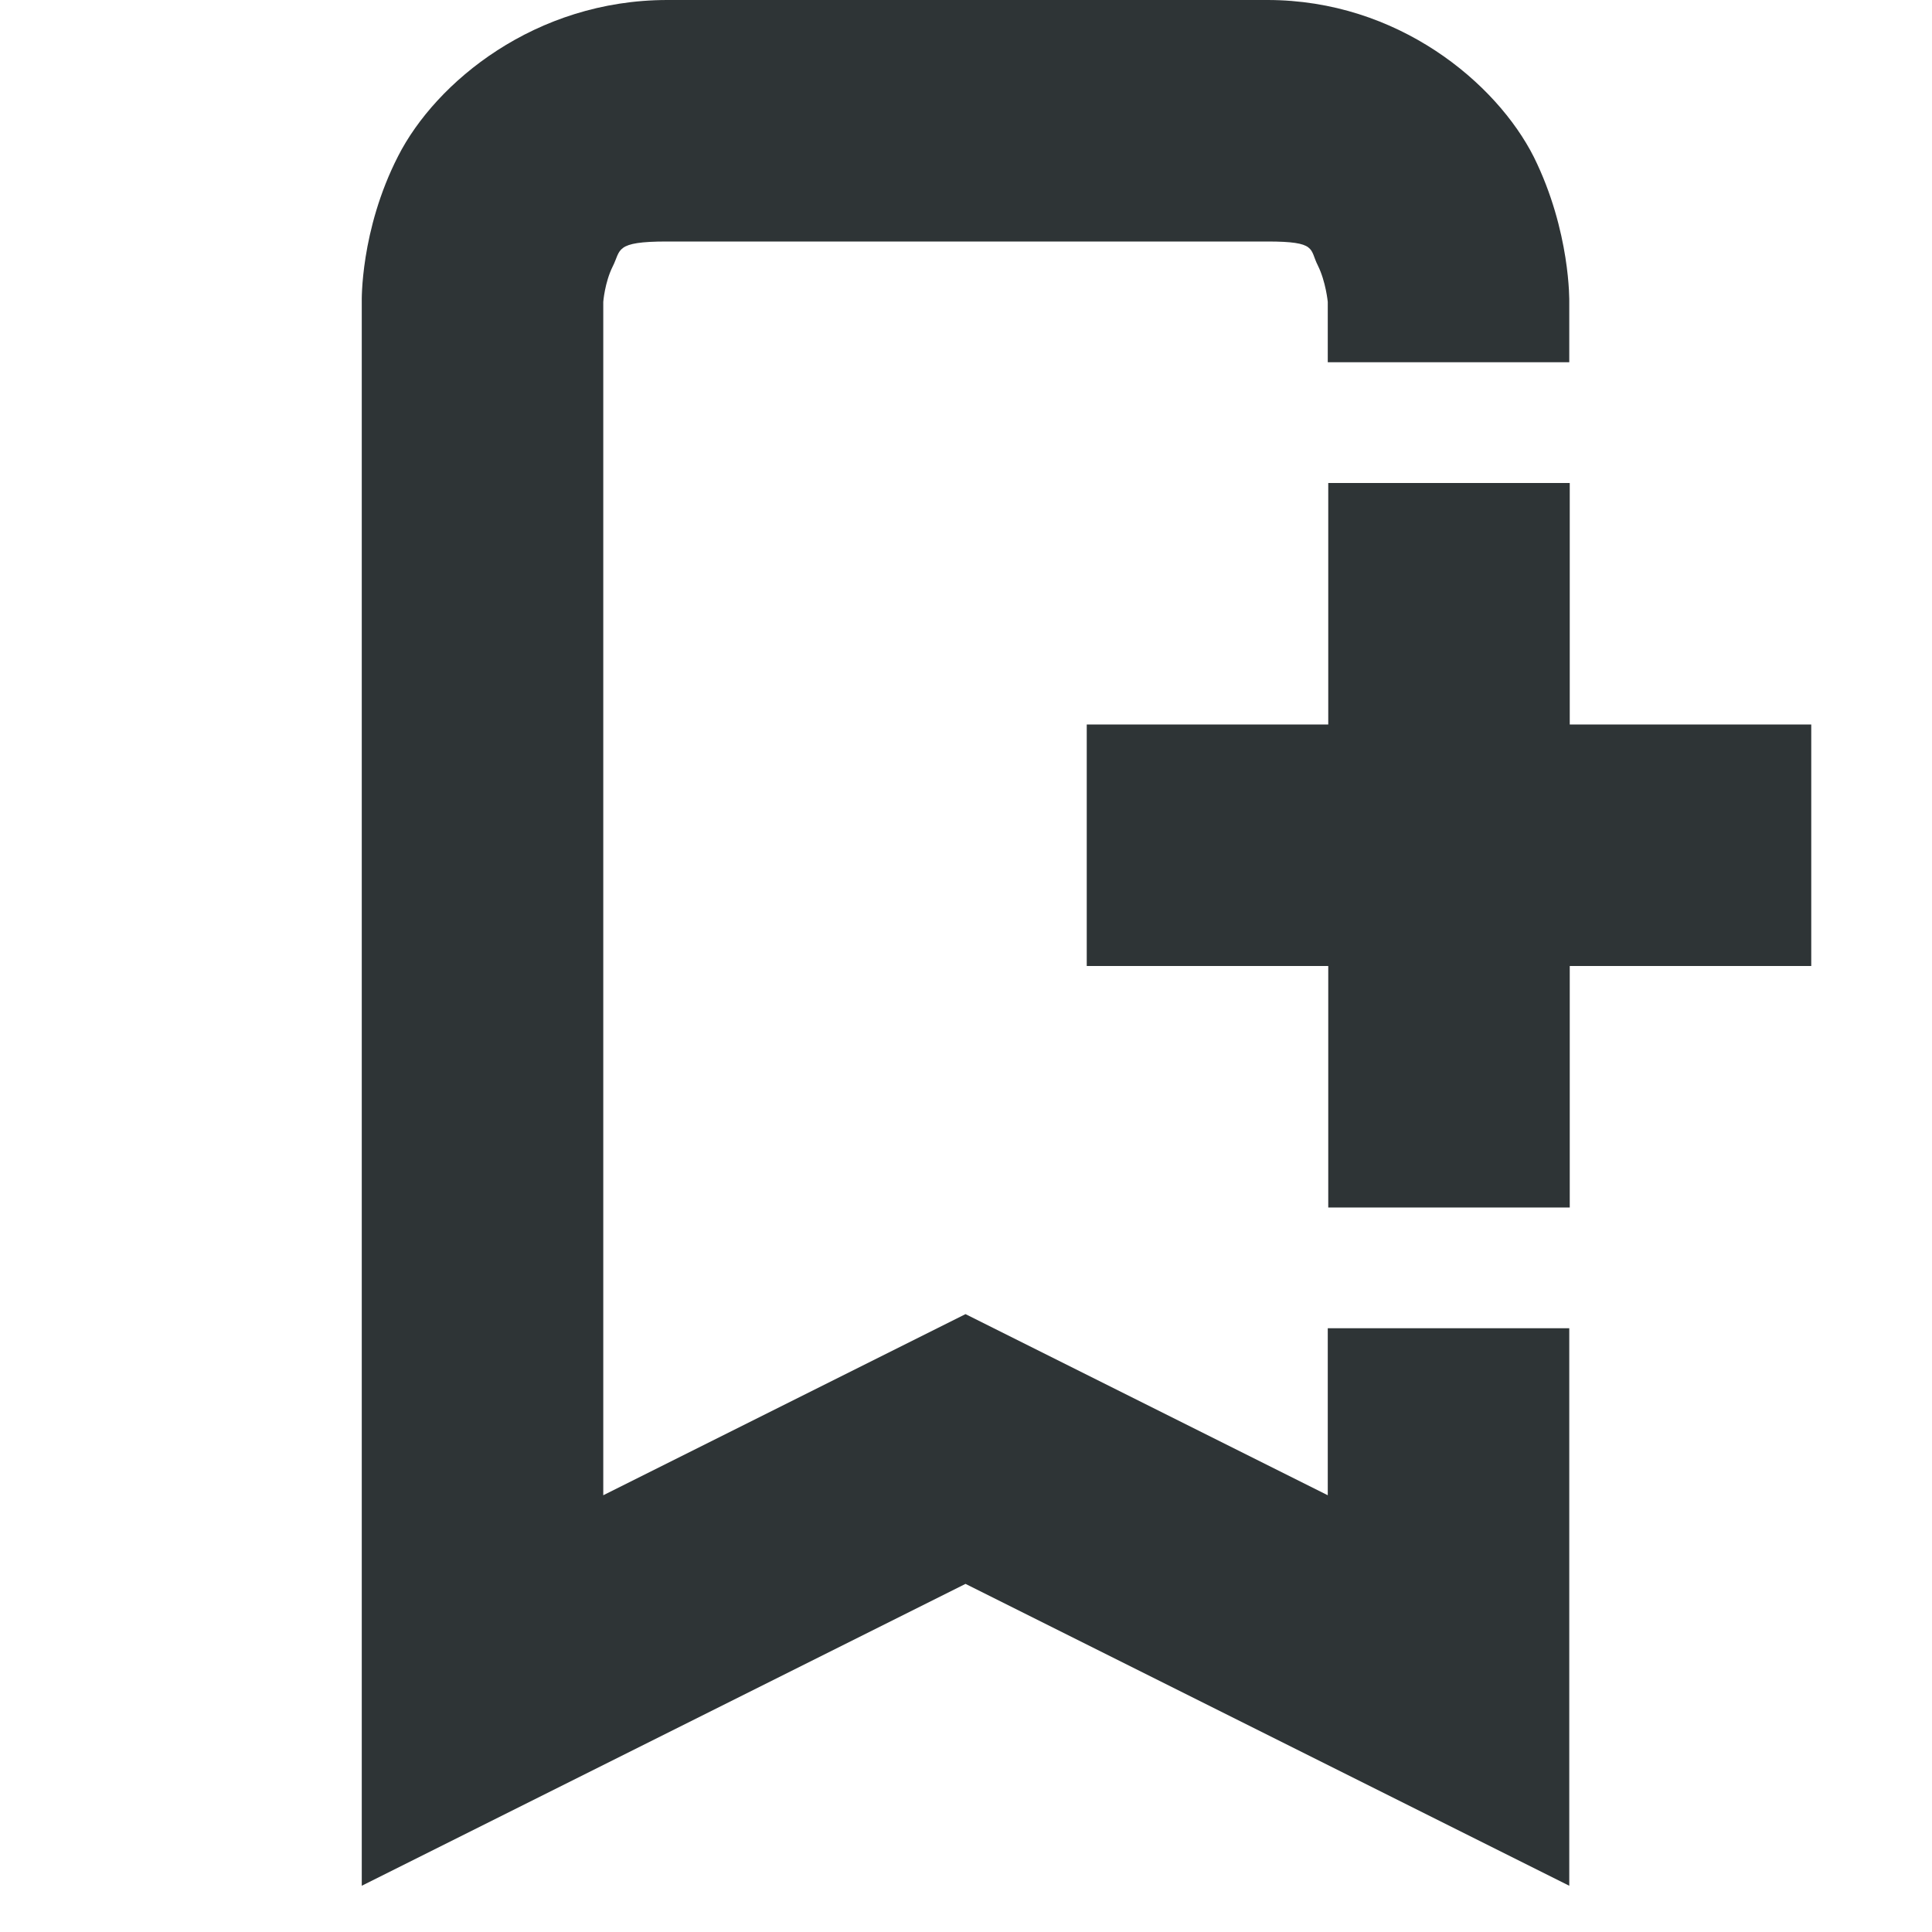
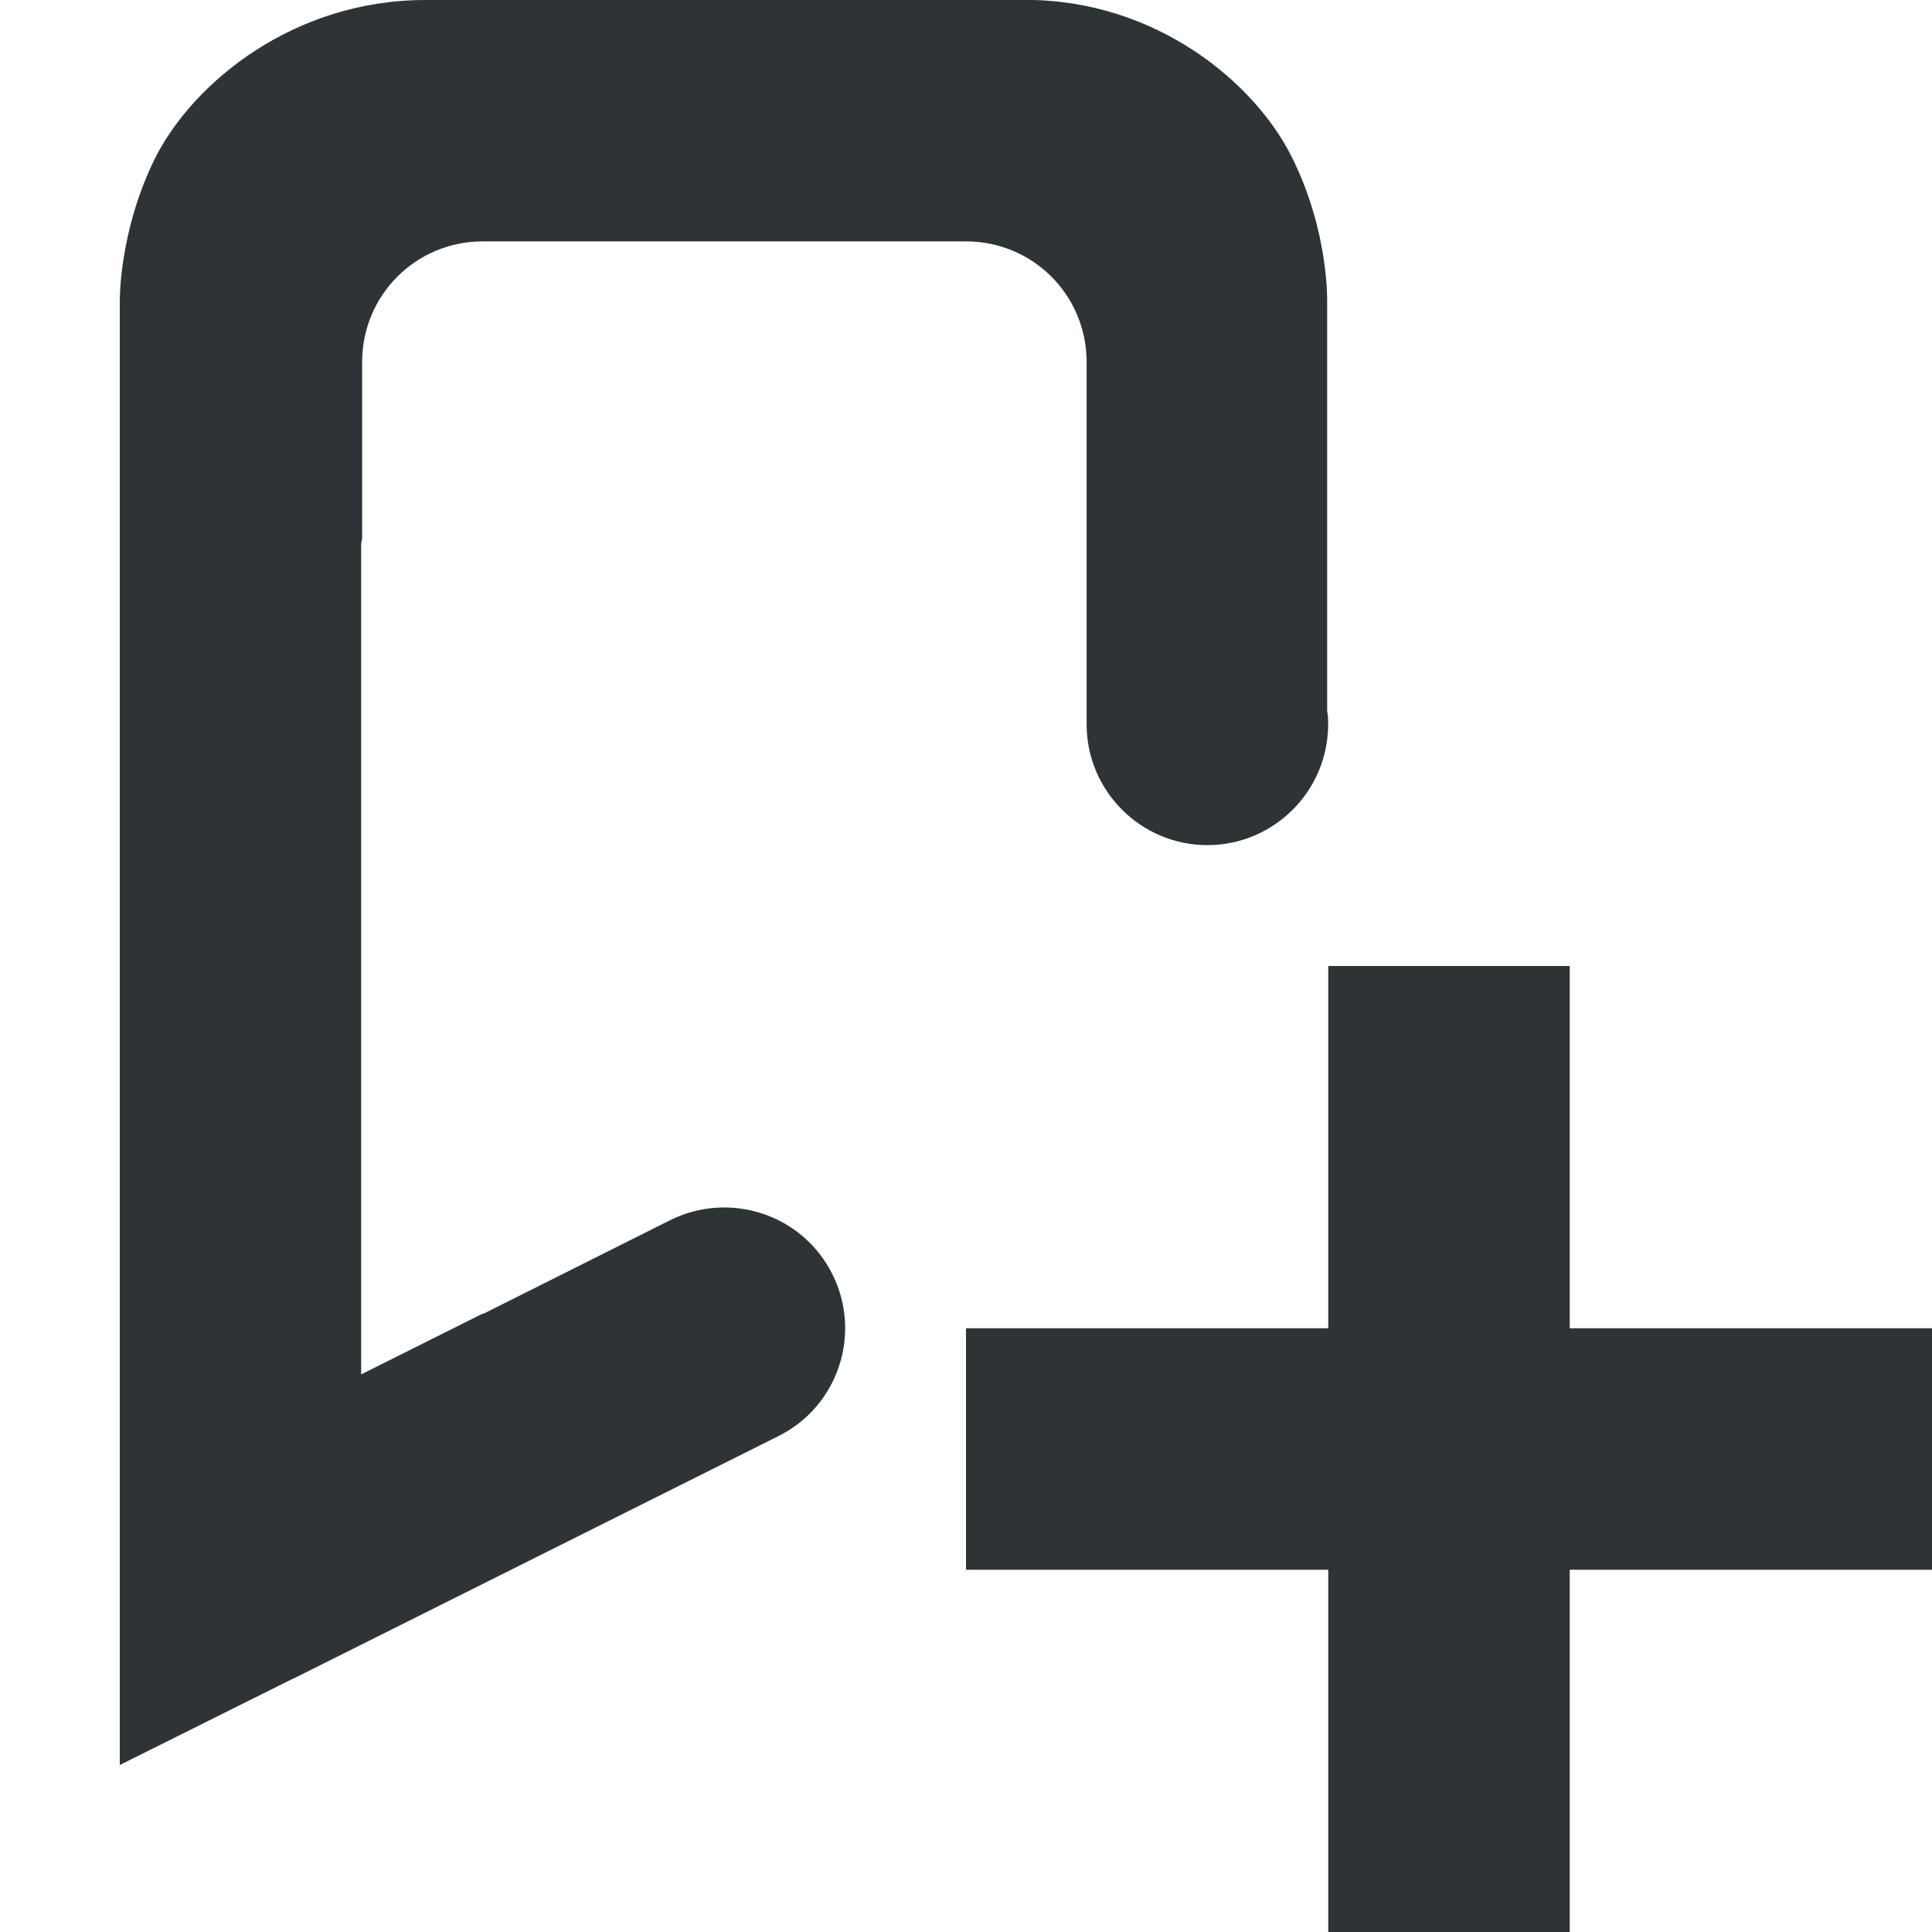
<svg xmlns="http://www.w3.org/2000/svg" height="16px" viewBox="0 0 16 16" width="16px">
  <g fill="#2e3436">
-     <path d="m 5.527 0 c -1.094 0 -1.918 0.68 -2.23 1.293 c -0.316 0.617 -0.301 1.207 -0.301 1.207 v 13.117 l 5 -2.5 l 5 2.5 v -4.617 h -2 v 1.383 l -3 -1.5 l -3 1.5 v -9.883 s 0.012 -0.16 0.078 -0.293 c 0.07 -0.137 0.012 -0.207 0.449 -0.207 h 4.973 c 0.414 0 0.348 0.062 0.418 0.199 c 0.066 0.133 0.082 0.301 0.082 0.301 v 0.5 h 2 v -0.5 s 0.012 -0.582 -0.293 -1.199 c -0.309 -0.613 -1.125 -1.301 -2.207 -1.301 z m 0 0" fill-rule="evenodd" />
-     <path d="m 11 4 v 2 h -2 v 2 h 2 v 2 h 2 v -2 h 2 v -2 h -2 v -2 z m 0 0" />
+     <path d="m 3.523 0 c -1.09 0 -1.914 0.68 -2.23 1.293 c -0.312 0.617 -0.301 1.207 -0.301 1.207 v 12.117 l 1.426 -0.711 c 0.008 -0.004 0.02 -0.008 0.027 -0.012 l 4 -2 c 0.496 -0.246 0.695 -0.848 0.449 -1.34 c -0.246 -0.496 -0.848 -0.695 -1.344 -0.449 l -1.551 0.777 v -0.004 l -1.008 0.504 v -6.883 s 0.004 -0.016 0.008 -0.039 v -1.461 c 0 -0.555 0.445 -1 1 -1 h 4 c 0.555 0 1 0.445 1 1 v 3 c 0 0.551 0.449 1 1 1 s 1 -0.449 1 -1 c 0 -0.035 0 -0.074 -0.008 -0.109 v -3.391 s 0.016 -0.582 -0.293 -1.199 c -0.305 -0.613 -1.121 -1.301 -2.207 -1.301 z m 0 0" fill-rule="evenodd" />
+     <path d="m 11 8 v 3 h -3 v 2 h 3 v 3 h 2 v -3 h 3 v -2 h -3 v -3 z m 0 0" />
  </g>
</svg>
